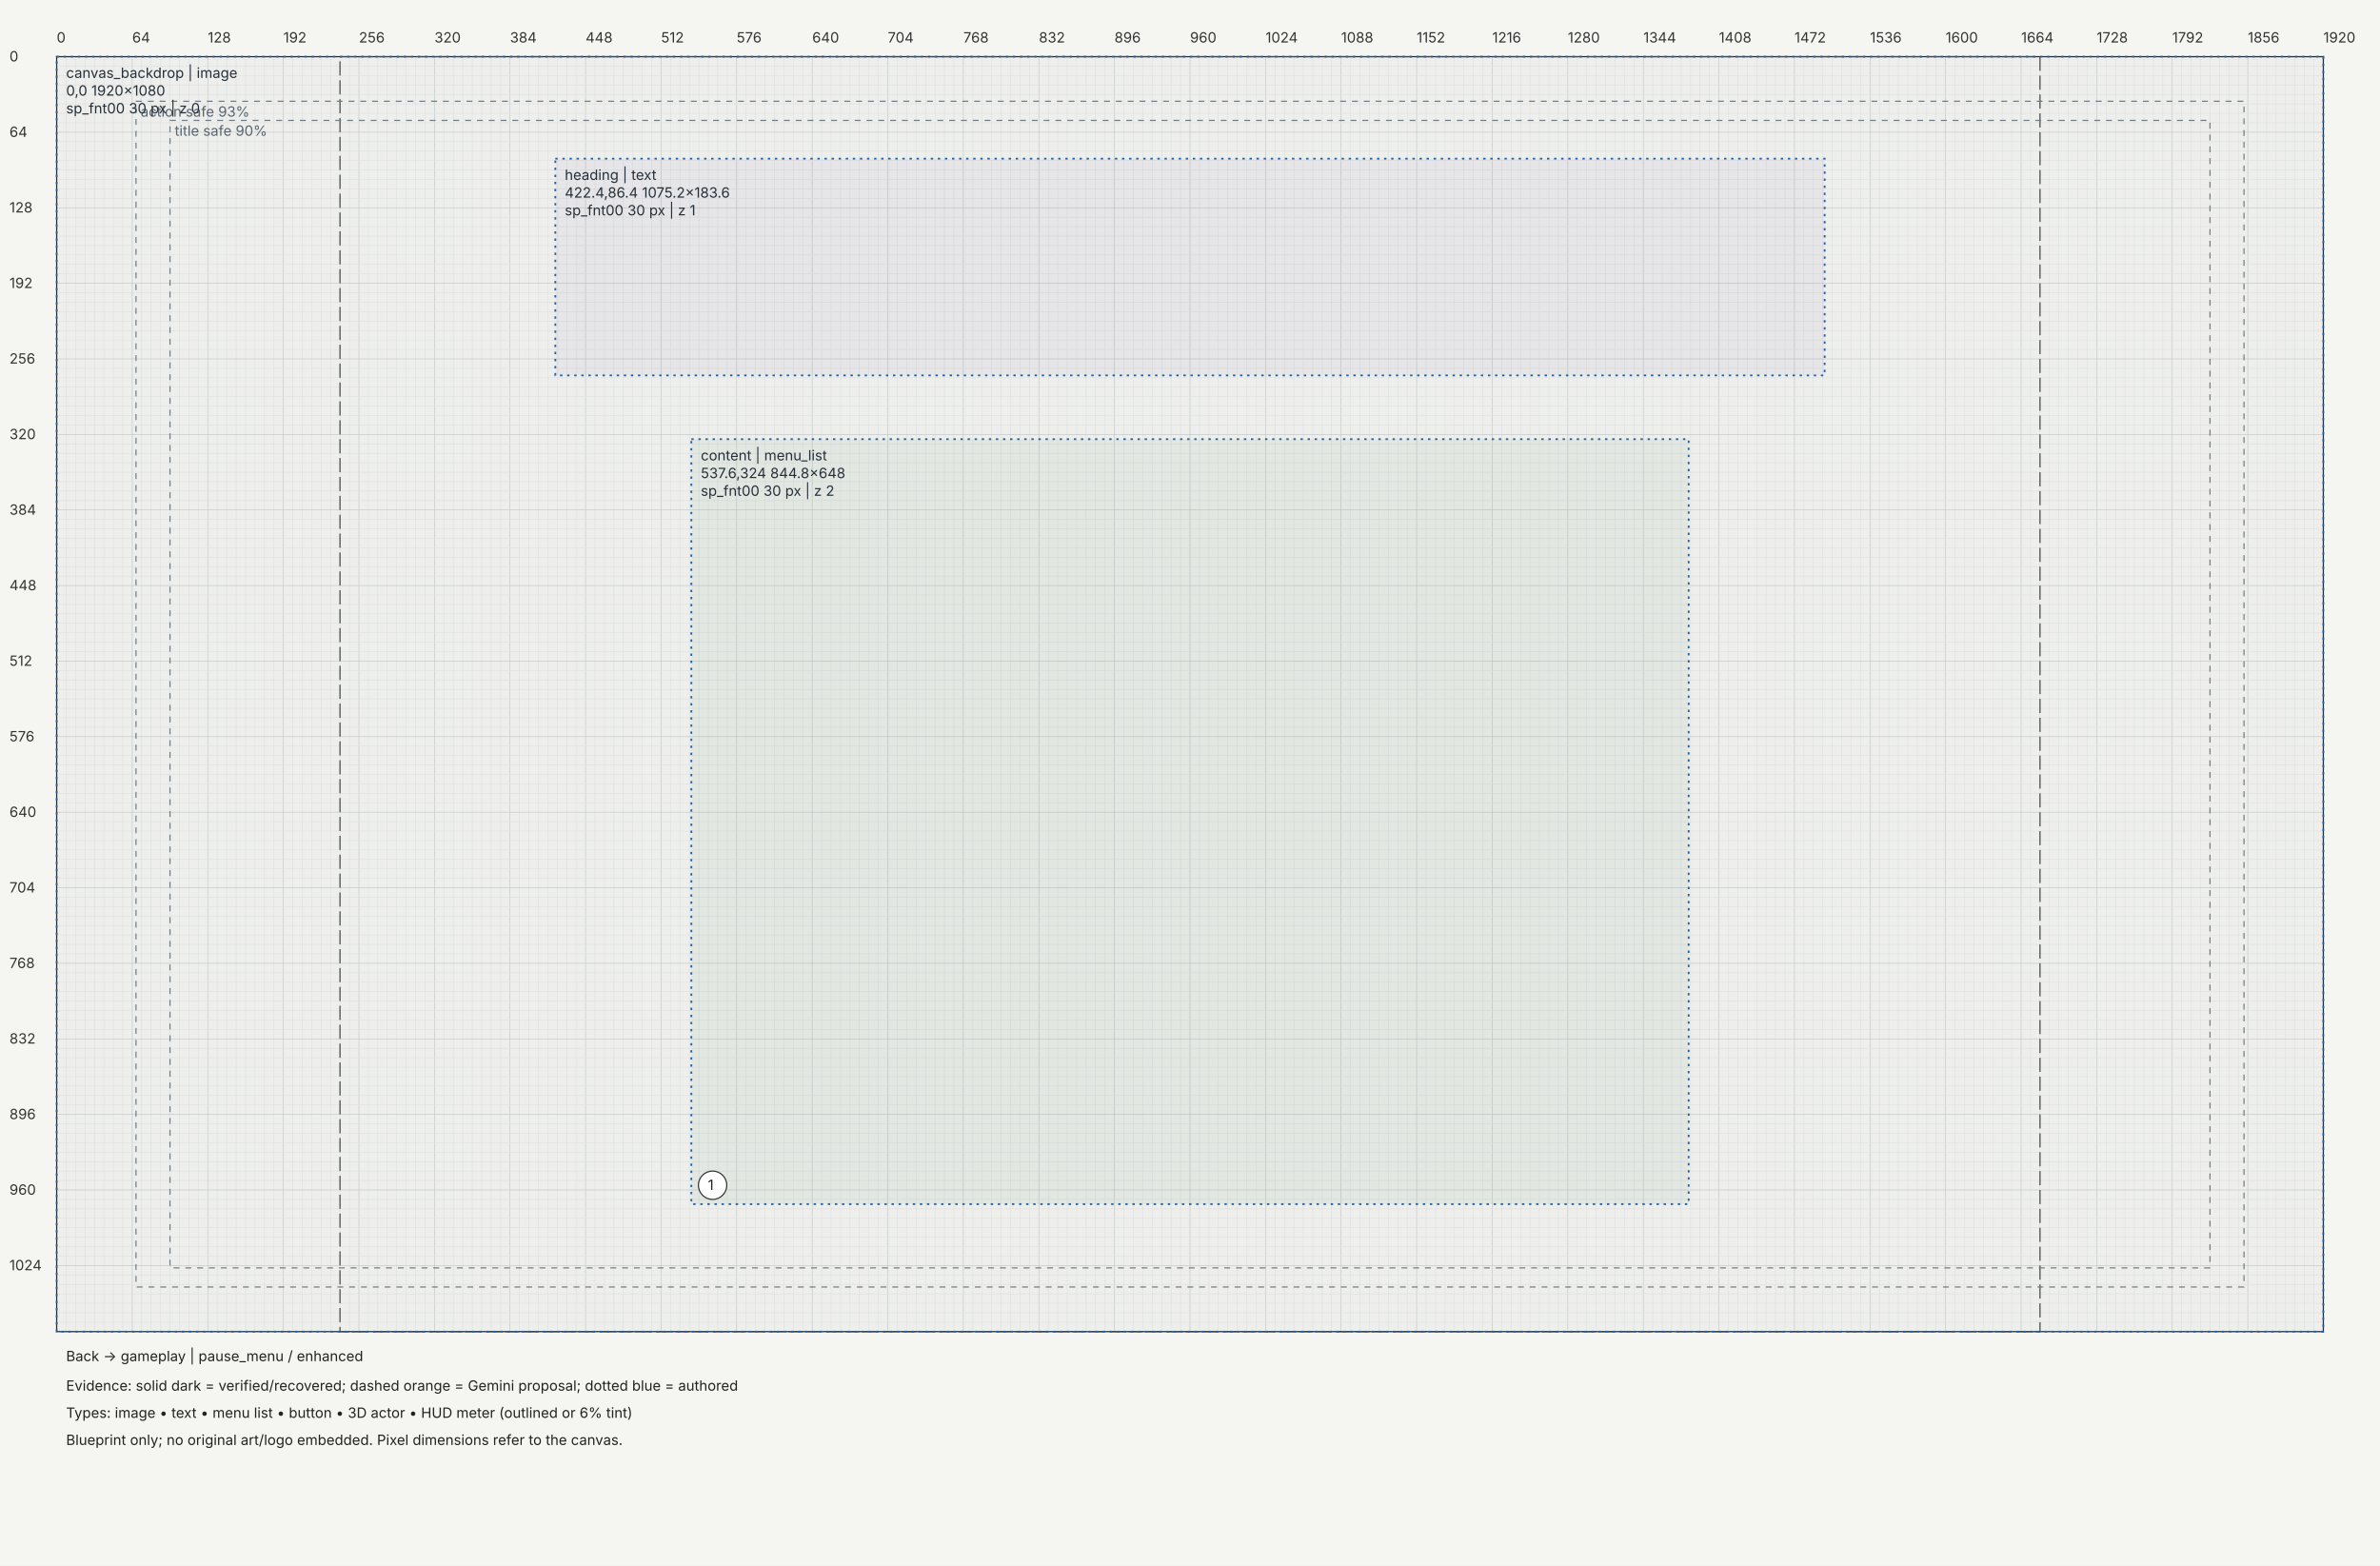
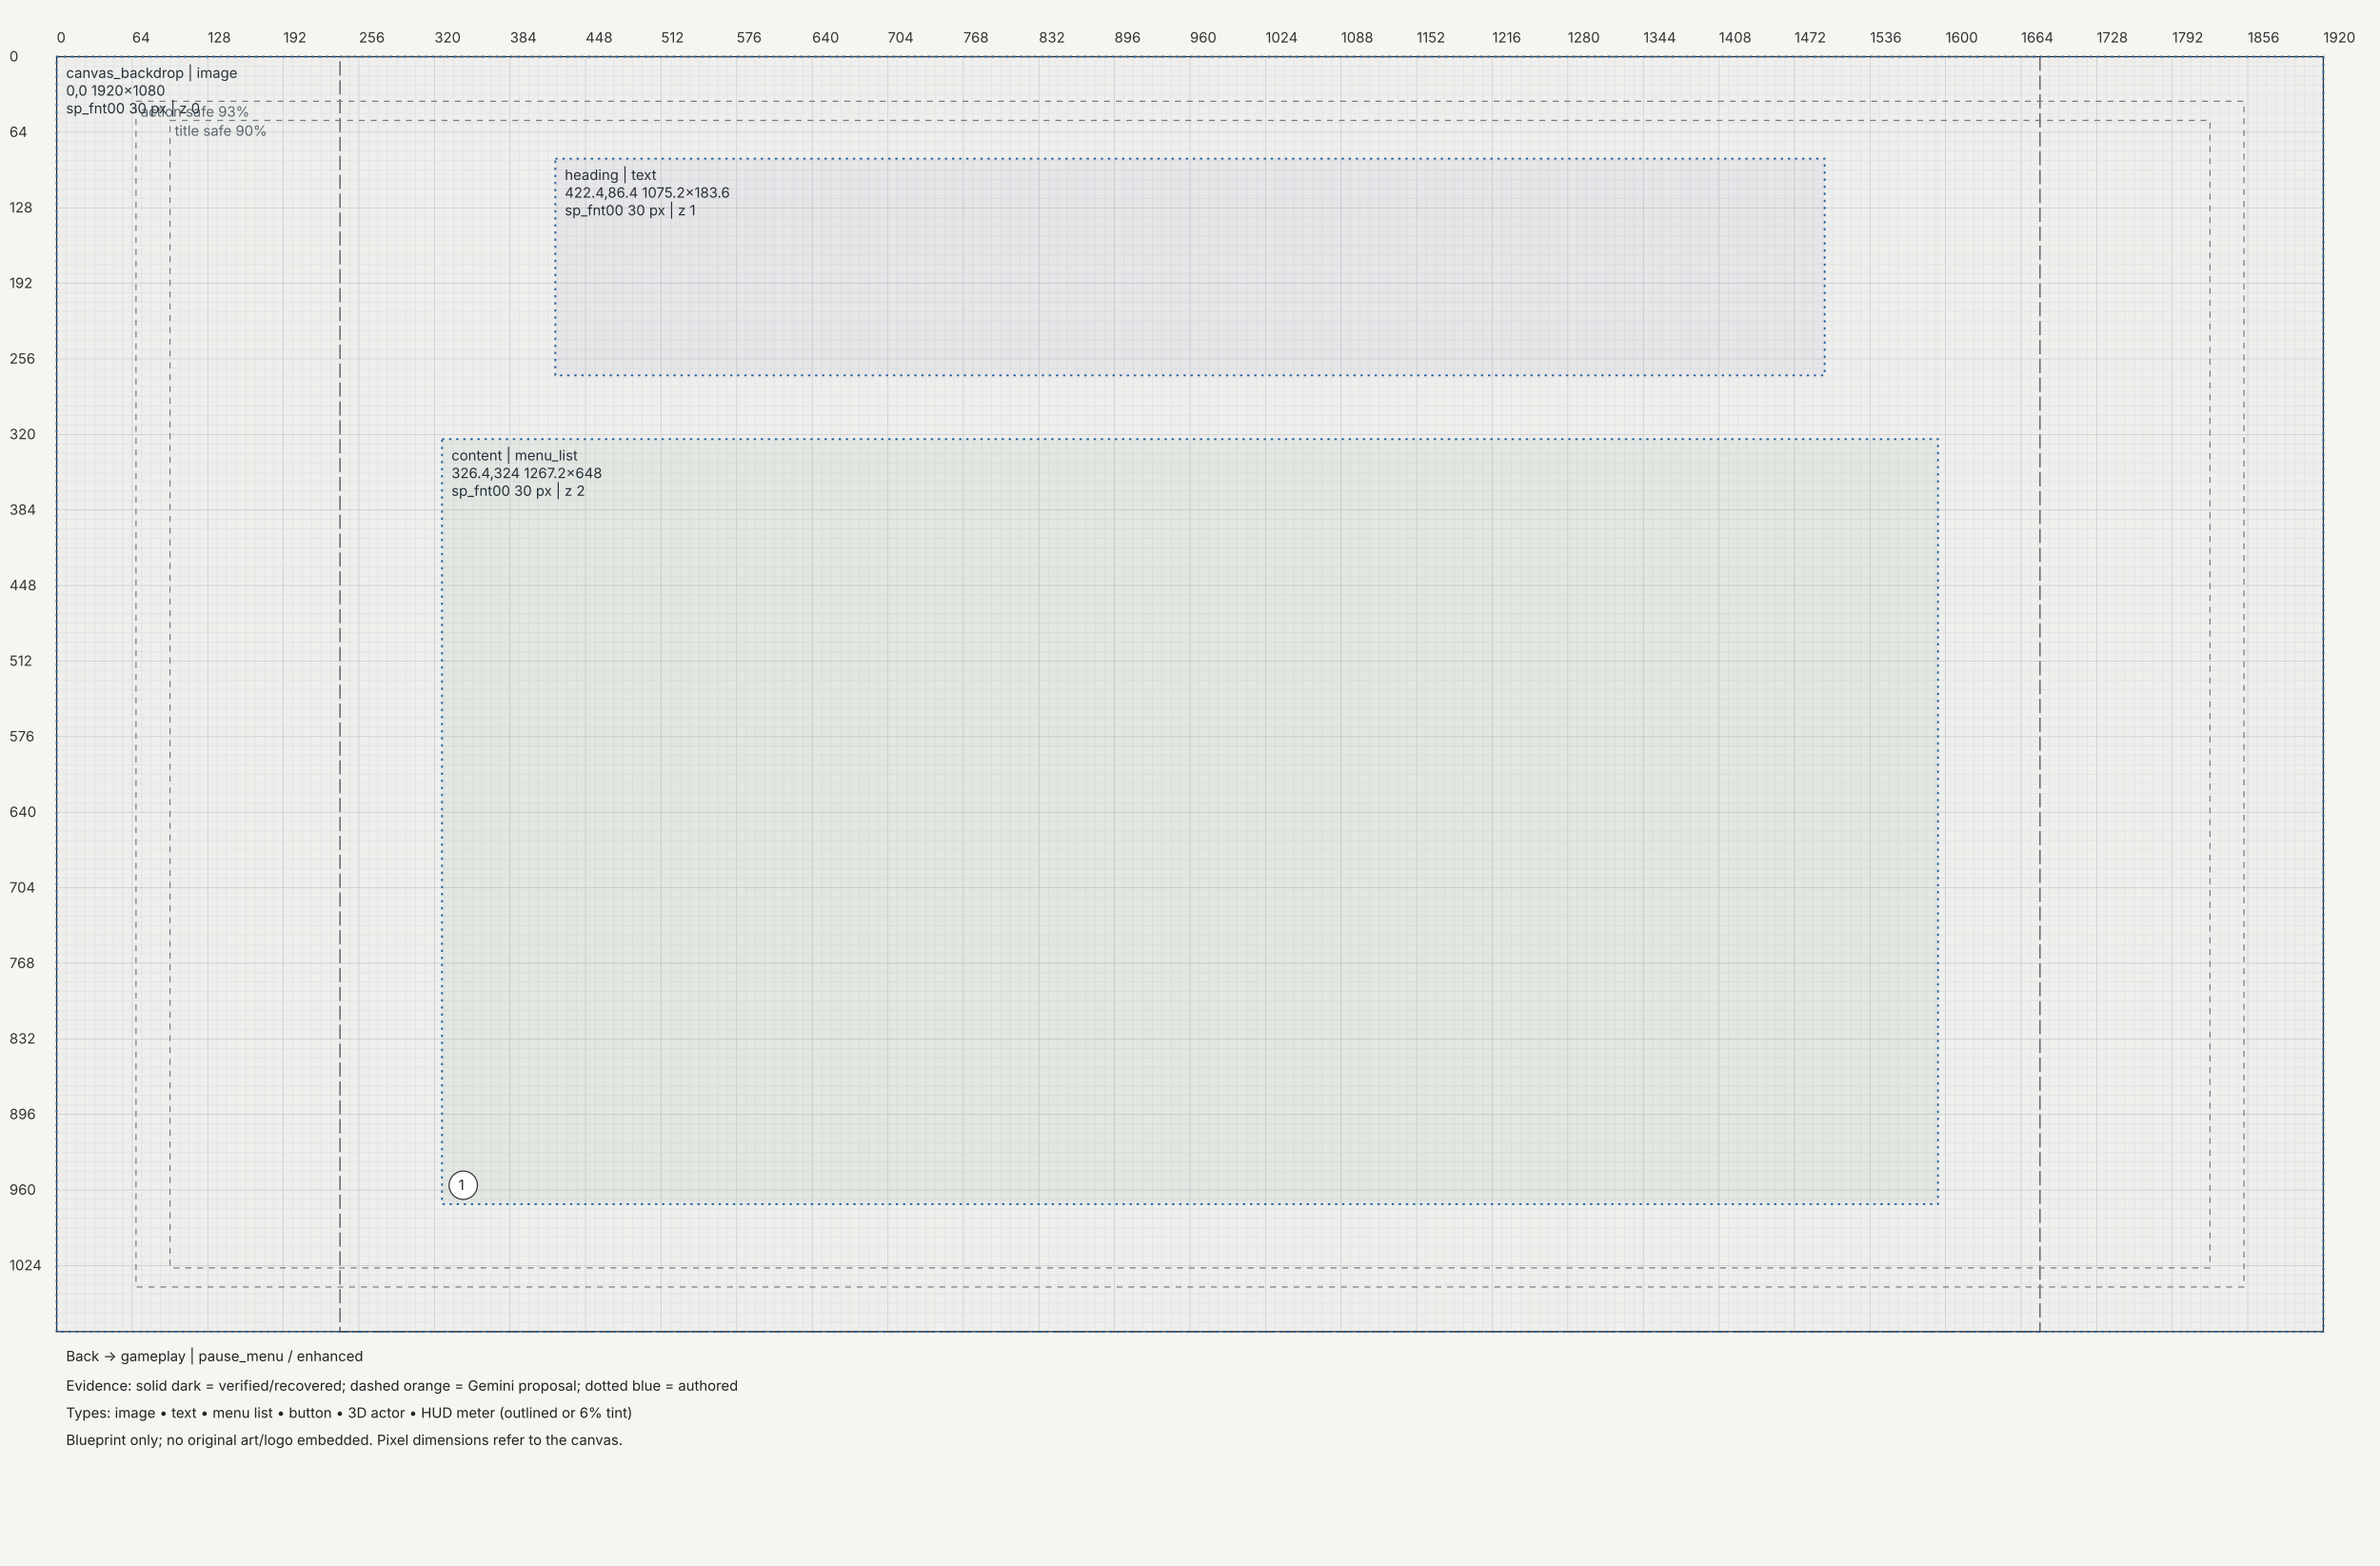
<svg xmlns="http://www.w3.org/2000/svg" width="2016" height="1326" viewBox="0 0 2016 1326">
  <rect width="100%" height="100%" fill="#f5f5f1" />
  <defs>
    <marker id="arrow" markerWidth="6" markerHeight="6" refX="5" refY="3" orient="auto">
      <path d="M0,0 L6,3 L0,6" fill="#333" />
    </marker>
  </defs>
  <g transform="translate(48,48)" font-family="Segoe UI,Inter,sans-serif" font-size="12">
    <path d="M0,0 V1080" stroke="#c4c8c7" stroke-width="0.5" />
    <path d="M8,0 V1080" stroke="#e4e6e3" stroke-width="0.5" />
    <path d="M16,0 V1080" stroke="#e4e6e3" stroke-width="0.5" />
    <path d="M24,0 V1080" stroke="#e4e6e3" stroke-width="0.5" />
    <path d="M32,0 V1080" stroke="#e4e6e3" stroke-width="0.5" />
    <path d="M40,0 V1080" stroke="#e4e6e3" stroke-width="0.5" />
    <path d="M48,0 V1080" stroke="#e4e6e3" stroke-width="0.5" />
    <path d="M56,0 V1080" stroke="#e4e6e3" stroke-width="0.5" />
    <path d="M64,0 V1080" stroke="#c4c8c7" stroke-width="0.5" />
    <path d="M72,0 V1080" stroke="#e4e6e3" stroke-width="0.5" />
    <path d="M80,0 V1080" stroke="#e4e6e3" stroke-width="0.5" />
    <path d="M88,0 V1080" stroke="#e4e6e3" stroke-width="0.5" />
    <path d="M96,0 V1080" stroke="#e4e6e3" stroke-width="0.5" />
    <path d="M104,0 V1080" stroke="#e4e6e3" stroke-width="0.5" />
    <path d="M112,0 V1080" stroke="#e4e6e3" stroke-width="0.5" />
    <path d="M120,0 V1080" stroke="#e4e6e3" stroke-width="0.5" />
    <path d="M128,0 V1080" stroke="#c4c8c7" stroke-width="0.5" />
    <path d="M136,0 V1080" stroke="#e4e6e3" stroke-width="0.5" />
    <path d="M144,0 V1080" stroke="#e4e6e3" stroke-width="0.5" />
    <path d="M152,0 V1080" stroke="#e4e6e3" stroke-width="0.5" />
    <path d="M160,0 V1080" stroke="#e4e6e3" stroke-width="0.5" />
    <path d="M168,0 V1080" stroke="#e4e6e3" stroke-width="0.5" />
    <path d="M176,0 V1080" stroke="#e4e6e3" stroke-width="0.5" />
    <path d="M184,0 V1080" stroke="#e4e6e3" stroke-width="0.5" />
    <path d="M192,0 V1080" stroke="#c4c8c7" stroke-width="0.5" />
    <path d="M200,0 V1080" stroke="#e4e6e3" stroke-width="0.5" />
    <path d="M208,0 V1080" stroke="#e4e6e3" stroke-width="0.5" />
    <path d="M216,0 V1080" stroke="#e4e6e3" stroke-width="0.5" />
    <path d="M224,0 V1080" stroke="#e4e6e3" stroke-width="0.5" />
    <path d="M232,0 V1080" stroke="#e4e6e3" stroke-width="0.5" />
    <path d="M240,0 V1080" stroke="#e4e6e3" stroke-width="0.5" />
    <path d="M248,0 V1080" stroke="#e4e6e3" stroke-width="0.5" />
    <path d="M256,0 V1080" stroke="#c4c8c7" stroke-width="0.5" />
    <path d="M264,0 V1080" stroke="#e4e6e3" stroke-width="0.5" />
    <path d="M272,0 V1080" stroke="#e4e6e3" stroke-width="0.5" />
    <path d="M280,0 V1080" stroke="#e4e6e3" stroke-width="0.5" />
    <path d="M288,0 V1080" stroke="#e4e6e3" stroke-width="0.5" />
    <path d="M296,0 V1080" stroke="#e4e6e3" stroke-width="0.5" />
    <path d="M304,0 V1080" stroke="#e4e6e3" stroke-width="0.5" />
    <path d="M312,0 V1080" stroke="#e4e6e3" stroke-width="0.5" />
    <path d="M320,0 V1080" stroke="#c4c8c7" stroke-width="0.5" />
    <path d="M328,0 V1080" stroke="#e4e6e3" stroke-width="0.5" />
    <path d="M336,0 V1080" stroke="#e4e6e3" stroke-width="0.5" />
    <path d="M344,0 V1080" stroke="#e4e6e3" stroke-width="0.5" />
    <path d="M352,0 V1080" stroke="#e4e6e3" stroke-width="0.5" />
    <path d="M360,0 V1080" stroke="#e4e6e3" stroke-width="0.5" />
    <path d="M368,0 V1080" stroke="#e4e6e3" stroke-width="0.5" />
    <path d="M376,0 V1080" stroke="#e4e6e3" stroke-width="0.5" />
    <path d="M384,0 V1080" stroke="#c4c8c7" stroke-width="0.5" />
    <path d="M392,0 V1080" stroke="#e4e6e3" stroke-width="0.5" />
    <path d="M400,0 V1080" stroke="#e4e6e3" stroke-width="0.5" />
    <path d="M408,0 V1080" stroke="#e4e6e3" stroke-width="0.5" />
    <path d="M416,0 V1080" stroke="#e4e6e3" stroke-width="0.5" />
    <path d="M424,0 V1080" stroke="#e4e6e3" stroke-width="0.5" />
    <path d="M432,0 V1080" stroke="#e4e6e3" stroke-width="0.5" />
    <path d="M440,0 V1080" stroke="#e4e6e3" stroke-width="0.5" />
    <path d="M448,0 V1080" stroke="#c4c8c7" stroke-width="0.5" />
    <path d="M456,0 V1080" stroke="#e4e6e3" stroke-width="0.5" />
    <path d="M464,0 V1080" stroke="#e4e6e3" stroke-width="0.5" />
    <path d="M472,0 V1080" stroke="#e4e6e3" stroke-width="0.5" />
    <path d="M480,0 V1080" stroke="#e4e6e3" stroke-width="0.5" />
    <path d="M488,0 V1080" stroke="#e4e6e3" stroke-width="0.5" />
    <path d="M496,0 V1080" stroke="#e4e6e3" stroke-width="0.5" />
    <path d="M504,0 V1080" stroke="#e4e6e3" stroke-width="0.5" />
    <path d="M512,0 V1080" stroke="#c4c8c7" stroke-width="0.5" />
    <path d="M520,0 V1080" stroke="#e4e6e3" stroke-width="0.5" />
    <path d="M528,0 V1080" stroke="#e4e6e3" stroke-width="0.5" />
    <path d="M536,0 V1080" stroke="#e4e6e3" stroke-width="0.5" />
    <path d="M544,0 V1080" stroke="#e4e6e3" stroke-width="0.5" />
    <path d="M552,0 V1080" stroke="#e4e6e3" stroke-width="0.5" />
    <path d="M560,0 V1080" stroke="#e4e6e3" stroke-width="0.5" />
    <path d="M568,0 V1080" stroke="#e4e6e3" stroke-width="0.5" />
    <path d="M576,0 V1080" stroke="#c4c8c7" stroke-width="0.5" />
    <path d="M584,0 V1080" stroke="#e4e6e3" stroke-width="0.5" />
    <path d="M592,0 V1080" stroke="#e4e6e3" stroke-width="0.5" />
    <path d="M600,0 V1080" stroke="#e4e6e3" stroke-width="0.5" />
    <path d="M608,0 V1080" stroke="#e4e6e3" stroke-width="0.5" />
    <path d="M616,0 V1080" stroke="#e4e6e3" stroke-width="0.5" />
    <path d="M624,0 V1080" stroke="#e4e6e3" stroke-width="0.5" />
    <path d="M632,0 V1080" stroke="#e4e6e3" stroke-width="0.5" />
    <path d="M640,0 V1080" stroke="#c4c8c7" stroke-width="0.5" />
    <path d="M648,0 V1080" stroke="#e4e6e3" stroke-width="0.5" />
    <path d="M656,0 V1080" stroke="#e4e6e3" stroke-width="0.5" />
    <path d="M664,0 V1080" stroke="#e4e6e3" stroke-width="0.5" />
    <path d="M672,0 V1080" stroke="#e4e6e3" stroke-width="0.5" />
    <path d="M680,0 V1080" stroke="#e4e6e3" stroke-width="0.5" />
    <path d="M688,0 V1080" stroke="#e4e6e3" stroke-width="0.5" />
    <path d="M696,0 V1080" stroke="#e4e6e3" stroke-width="0.5" />
    <path d="M704,0 V1080" stroke="#c4c8c7" stroke-width="0.5" />
    <path d="M712,0 V1080" stroke="#e4e6e3" stroke-width="0.5" />
    <path d="M720,0 V1080" stroke="#e4e6e3" stroke-width="0.5" />
    <path d="M728,0 V1080" stroke="#e4e6e3" stroke-width="0.5" />
    <path d="M736,0 V1080" stroke="#e4e6e3" stroke-width="0.5" />
    <path d="M744,0 V1080" stroke="#e4e6e3" stroke-width="0.5" />
    <path d="M752,0 V1080" stroke="#e4e6e3" stroke-width="0.5" />
    <path d="M760,0 V1080" stroke="#e4e6e3" stroke-width="0.5" />
    <path d="M768,0 V1080" stroke="#c4c8c7" stroke-width="0.5" />
    <path d="M776,0 V1080" stroke="#e4e6e3" stroke-width="0.5" />
    <path d="M784,0 V1080" stroke="#e4e6e3" stroke-width="0.5" />
    <path d="M792,0 V1080" stroke="#e4e6e3" stroke-width="0.5" />
    <path d="M800,0 V1080" stroke="#e4e6e3" stroke-width="0.5" />
    <path d="M808,0 V1080" stroke="#e4e6e3" stroke-width="0.5" />
    <path d="M816,0 V1080" stroke="#e4e6e3" stroke-width="0.5" />
    <path d="M824,0 V1080" stroke="#e4e6e3" stroke-width="0.5" />
    <path d="M832,0 V1080" stroke="#c4c8c7" stroke-width="0.5" />
    <path d="M840,0 V1080" stroke="#e4e6e3" stroke-width="0.5" />
    <path d="M848,0 V1080" stroke="#e4e6e3" stroke-width="0.5" />
    <path d="M856,0 V1080" stroke="#e4e6e3" stroke-width="0.5" />
    <path d="M864,0 V1080" stroke="#e4e6e3" stroke-width="0.5" />
    <path d="M872,0 V1080" stroke="#e4e6e3" stroke-width="0.5" />
    <path d="M880,0 V1080" stroke="#e4e6e3" stroke-width="0.5" />
    <path d="M888,0 V1080" stroke="#e4e6e3" stroke-width="0.5" />
    <path d="M896,0 V1080" stroke="#c4c8c7" stroke-width="0.5" />
    <path d="M904,0 V1080" stroke="#e4e6e3" stroke-width="0.5" />
    <path d="M912,0 V1080" stroke="#e4e6e3" stroke-width="0.5" />
    <path d="M920,0 V1080" stroke="#e4e6e3" stroke-width="0.5" />
    <path d="M928,0 V1080" stroke="#e4e6e3" stroke-width="0.5" />
    <path d="M936,0 V1080" stroke="#e4e6e3" stroke-width="0.5" />
    <path d="M944,0 V1080" stroke="#e4e6e3" stroke-width="0.5" />
    <path d="M952,0 V1080" stroke="#e4e6e3" stroke-width="0.5" />
    <path d="M960,0 V1080" stroke="#c4c8c7" stroke-width="0.5" />
    <path d="M968,0 V1080" stroke="#e4e6e3" stroke-width="0.5" />
    <path d="M976,0 V1080" stroke="#e4e6e3" stroke-width="0.5" />
    <path d="M984,0 V1080" stroke="#e4e6e3" stroke-width="0.5" />
    <path d="M992,0 V1080" stroke="#e4e6e3" stroke-width="0.5" />
    <path d="M1000,0 V1080" stroke="#e4e6e3" stroke-width="0.5" />
    <path d="M1008,0 V1080" stroke="#e4e6e3" stroke-width="0.5" />
    <path d="M1016,0 V1080" stroke="#e4e6e3" stroke-width="0.5" />
    <path d="M1024,0 V1080" stroke="#c4c8c7" stroke-width="0.5" />
    <path d="M1032,0 V1080" stroke="#e4e6e3" stroke-width="0.5" />
    <path d="M1040,0 V1080" stroke="#e4e6e3" stroke-width="0.5" />
    <path d="M1048,0 V1080" stroke="#e4e6e3" stroke-width="0.5" />
    <path d="M1056,0 V1080" stroke="#e4e6e3" stroke-width="0.5" />
    <path d="M1064,0 V1080" stroke="#e4e6e3" stroke-width="0.5" />
    <path d="M1072,0 V1080" stroke="#e4e6e3" stroke-width="0.5" />
    <path d="M1080,0 V1080" stroke="#e4e6e3" stroke-width="0.5" />
    <path d="M1088,0 V1080" stroke="#c4c8c7" stroke-width="0.5" />
    <path d="M1096,0 V1080" stroke="#e4e6e3" stroke-width="0.5" />
    <path d="M1104,0 V1080" stroke="#e4e6e3" stroke-width="0.5" />
    <path d="M1112,0 V1080" stroke="#e4e6e3" stroke-width="0.5" />
    <path d="M1120,0 V1080" stroke="#e4e6e3" stroke-width="0.5" />
    <path d="M1128,0 V1080" stroke="#e4e6e3" stroke-width="0.5" />
    <path d="M1136,0 V1080" stroke="#e4e6e3" stroke-width="0.5" />
    <path d="M1144,0 V1080" stroke="#e4e6e3" stroke-width="0.5" />
    <path d="M1152,0 V1080" stroke="#c4c8c7" stroke-width="0.5" />
    <path d="M1160,0 V1080" stroke="#e4e6e3" stroke-width="0.5" />
    <path d="M1168,0 V1080" stroke="#e4e6e3" stroke-width="0.5" />
    <path d="M1176,0 V1080" stroke="#e4e6e3" stroke-width="0.5" />
    <path d="M1184,0 V1080" stroke="#e4e6e3" stroke-width="0.5" />
    <path d="M1192,0 V1080" stroke="#e4e6e3" stroke-width="0.5" />
    <path d="M1200,0 V1080" stroke="#e4e6e3" stroke-width="0.5" />
    <path d="M1208,0 V1080" stroke="#e4e6e3" stroke-width="0.5" />
    <path d="M1216,0 V1080" stroke="#c4c8c7" stroke-width="0.5" />
    <path d="M1224,0 V1080" stroke="#e4e6e3" stroke-width="0.5" />
    <path d="M1232,0 V1080" stroke="#e4e6e3" stroke-width="0.5" />
    <path d="M1240,0 V1080" stroke="#e4e6e3" stroke-width="0.5" />
    <path d="M1248,0 V1080" stroke="#e4e6e3" stroke-width="0.5" />
    <path d="M1256,0 V1080" stroke="#e4e6e3" stroke-width="0.5" />
    <path d="M1264,0 V1080" stroke="#e4e6e3" stroke-width="0.5" />
    <path d="M1272,0 V1080" stroke="#e4e6e3" stroke-width="0.5" />
    <path d="M1280,0 V1080" stroke="#c4c8c7" stroke-width="0.5" />
    <path d="M1288,0 V1080" stroke="#e4e6e3" stroke-width="0.5" />
    <path d="M1296,0 V1080" stroke="#e4e6e3" stroke-width="0.5" />
    <path d="M1304,0 V1080" stroke="#e4e6e3" stroke-width="0.5" />
    <path d="M1312,0 V1080" stroke="#e4e6e3" stroke-width="0.5" />
    <path d="M1320,0 V1080" stroke="#e4e6e3" stroke-width="0.5" />
    <path d="M1328,0 V1080" stroke="#e4e6e3" stroke-width="0.5" />
    <path d="M1336,0 V1080" stroke="#e4e6e3" stroke-width="0.5" />
    <path d="M1344,0 V1080" stroke="#c4c8c7" stroke-width="0.5" />
    <path d="M1352,0 V1080" stroke="#e4e6e3" stroke-width="0.5" />
    <path d="M1360,0 V1080" stroke="#e4e6e3" stroke-width="0.5" />
    <path d="M1368,0 V1080" stroke="#e4e6e3" stroke-width="0.5" />
    <path d="M1376,0 V1080" stroke="#e4e6e3" stroke-width="0.5" />
    <path d="M1384,0 V1080" stroke="#e4e6e3" stroke-width="0.5" />
    <path d="M1392,0 V1080" stroke="#e4e6e3" stroke-width="0.5" />
    <path d="M1400,0 V1080" stroke="#e4e6e3" stroke-width="0.5" />
    <path d="M1408,0 V1080" stroke="#c4c8c7" stroke-width="0.5" />
    <path d="M1416,0 V1080" stroke="#e4e6e3" stroke-width="0.5" />
    <path d="M1424,0 V1080" stroke="#e4e6e3" stroke-width="0.5" />
    <path d="M1432,0 V1080" stroke="#e4e6e3" stroke-width="0.5" />
    <path d="M1440,0 V1080" stroke="#e4e6e3" stroke-width="0.5" />
    <path d="M1448,0 V1080" stroke="#e4e6e3" stroke-width="0.5" />
    <path d="M1456,0 V1080" stroke="#e4e6e3" stroke-width="0.5" />
    <path d="M1464,0 V1080" stroke="#e4e6e3" stroke-width="0.5" />
    <path d="M1472,0 V1080" stroke="#c4c8c7" stroke-width="0.5" />
    <path d="M1480,0 V1080" stroke="#e4e6e3" stroke-width="0.5" />
    <path d="M1488,0 V1080" stroke="#e4e6e3" stroke-width="0.5" />
    <path d="M1496,0 V1080" stroke="#e4e6e3" stroke-width="0.5" />
    <path d="M1504,0 V1080" stroke="#e4e6e3" stroke-width="0.5" />
    <path d="M1512,0 V1080" stroke="#e4e6e3" stroke-width="0.5" />
    <path d="M1520,0 V1080" stroke="#e4e6e3" stroke-width="0.5" />
    <path d="M1528,0 V1080" stroke="#e4e6e3" stroke-width="0.5" />
    <path d="M1536,0 V1080" stroke="#c4c8c7" stroke-width="0.5" />
    <path d="M1544,0 V1080" stroke="#e4e6e3" stroke-width="0.5" />
    <path d="M1552,0 V1080" stroke="#e4e6e3" stroke-width="0.5" />
    <path d="M1560,0 V1080" stroke="#e4e6e3" stroke-width="0.5" />
    <path d="M1568,0 V1080" stroke="#e4e6e3" stroke-width="0.5" />
    <path d="M1576,0 V1080" stroke="#e4e6e3" stroke-width="0.5" />
    <path d="M1584,0 V1080" stroke="#e4e6e3" stroke-width="0.5" />
    <path d="M1592,0 V1080" stroke="#e4e6e3" stroke-width="0.5" />
    <path d="M1600,0 V1080" stroke="#c4c8c7" stroke-width="0.5" />
    <path d="M1608,0 V1080" stroke="#e4e6e3" stroke-width="0.5" />
    <path d="M1616,0 V1080" stroke="#e4e6e3" stroke-width="0.5" />
    <path d="M1624,0 V1080" stroke="#e4e6e3" stroke-width="0.5" />
    <path d="M1632,0 V1080" stroke="#e4e6e3" stroke-width="0.5" />
    <path d="M1640,0 V1080" stroke="#e4e6e3" stroke-width="0.5" />
    <path d="M1648,0 V1080" stroke="#e4e6e3" stroke-width="0.5" />
    <path d="M1656,0 V1080" stroke="#e4e6e3" stroke-width="0.5" />
    <path d="M1664,0 V1080" stroke="#c4c8c7" stroke-width="0.5" />
    <path d="M1672,0 V1080" stroke="#e4e6e3" stroke-width="0.5" />
    <path d="M1680,0 V1080" stroke="#e4e6e3" stroke-width="0.5" />
    <path d="M1688,0 V1080" stroke="#e4e6e3" stroke-width="0.5" />
    <path d="M1696,0 V1080" stroke="#e4e6e3" stroke-width="0.5" />
    <path d="M1704,0 V1080" stroke="#e4e6e3" stroke-width="0.5" />
    <path d="M1712,0 V1080" stroke="#e4e6e3" stroke-width="0.5" />
    <path d="M1720,0 V1080" stroke="#e4e6e3" stroke-width="0.5" />
    <path d="M1728,0 V1080" stroke="#c4c8c7" stroke-width="0.5" />
    <path d="M1736,0 V1080" stroke="#e4e6e3" stroke-width="0.5" />
    <path d="M1744,0 V1080" stroke="#e4e6e3" stroke-width="0.5" />
    <path d="M1752,0 V1080" stroke="#e4e6e3" stroke-width="0.5" />
    <path d="M1760,0 V1080" stroke="#e4e6e3" stroke-width="0.5" />
    <path d="M1768,0 V1080" stroke="#e4e6e3" stroke-width="0.5" />
    <path d="M1776,0 V1080" stroke="#e4e6e3" stroke-width="0.5" />
    <path d="M1784,0 V1080" stroke="#e4e6e3" stroke-width="0.5" />
    <path d="M1792,0 V1080" stroke="#c4c8c7" stroke-width="0.5" />
    <path d="M1800,0 V1080" stroke="#e4e6e3" stroke-width="0.5" />
    <path d="M1808,0 V1080" stroke="#e4e6e3" stroke-width="0.5" />
    <path d="M1816,0 V1080" stroke="#e4e6e3" stroke-width="0.5" />
    <path d="M1824,0 V1080" stroke="#e4e6e3" stroke-width="0.5" />
    <path d="M1832,0 V1080" stroke="#e4e6e3" stroke-width="0.5" />
    <path d="M1840,0 V1080" stroke="#e4e6e3" stroke-width="0.5" />
    <path d="M1848,0 V1080" stroke="#e4e6e3" stroke-width="0.5" />
    <path d="M1856,0 V1080" stroke="#c4c8c7" stroke-width="0.5" />
    <path d="M1864,0 V1080" stroke="#e4e6e3" stroke-width="0.5" />
    <path d="M1872,0 V1080" stroke="#e4e6e3" stroke-width="0.5" />
    <path d="M1880,0 V1080" stroke="#e4e6e3" stroke-width="0.5" />
    <path d="M1888,0 V1080" stroke="#e4e6e3" stroke-width="0.5" />
    <path d="M1896,0 V1080" stroke="#e4e6e3" stroke-width="0.5" />
    <path d="M1904,0 V1080" stroke="#e4e6e3" stroke-width="0.5" />
    <path d="M1912,0 V1080" stroke="#e4e6e3" stroke-width="0.5" />
    <path d="M1920,0 V1080" stroke="#c4c8c7" stroke-width="0.5" />
    <path d="M0,0 H1920" stroke="#c4c8c7" stroke-width="0.5" />
    <path d="M0,8 H1920" stroke="#e4e6e3" stroke-width="0.5" />
    <path d="M0,16 H1920" stroke="#e4e6e3" stroke-width="0.5" />
    <path d="M0,24 H1920" stroke="#e4e6e3" stroke-width="0.5" />
    <path d="M0,32 H1920" stroke="#e4e6e3" stroke-width="0.5" />
    <path d="M0,40 H1920" stroke="#e4e6e3" stroke-width="0.5" />
    <path d="M0,48 H1920" stroke="#e4e6e3" stroke-width="0.5" />
    <path d="M0,56 H1920" stroke="#e4e6e3" stroke-width="0.5" />
    <path d="M0,64 H1920" stroke="#c4c8c7" stroke-width="0.5" />
    <path d="M0,72 H1920" stroke="#e4e6e3" stroke-width="0.5" />
    <path d="M0,80 H1920" stroke="#e4e6e3" stroke-width="0.5" />
    <path d="M0,88 H1920" stroke="#e4e6e3" stroke-width="0.5" />
    <path d="M0,96 H1920" stroke="#e4e6e3" stroke-width="0.5" />
    <path d="M0,104 H1920" stroke="#e4e6e3" stroke-width="0.5" />
    <path d="M0,112 H1920" stroke="#e4e6e3" stroke-width="0.5" />
    <path d="M0,120 H1920" stroke="#e4e6e3" stroke-width="0.5" />
    <path d="M0,128 H1920" stroke="#c4c8c7" stroke-width="0.5" />
    <path d="M0,136 H1920" stroke="#e4e6e3" stroke-width="0.5" />
    <path d="M0,144 H1920" stroke="#e4e6e3" stroke-width="0.5" />
    <path d="M0,152 H1920" stroke="#e4e6e3" stroke-width="0.5" />
    <path d="M0,160 H1920" stroke="#e4e6e3" stroke-width="0.5" />
    <path d="M0,168 H1920" stroke="#e4e6e3" stroke-width="0.5" />
    <path d="M0,176 H1920" stroke="#e4e6e3" stroke-width="0.5" />
    <path d="M0,184 H1920" stroke="#e4e6e3" stroke-width="0.5" />
    <path d="M0,192 H1920" stroke="#c4c8c7" stroke-width="0.5" />
    <path d="M0,200 H1920" stroke="#e4e6e3" stroke-width="0.5" />
    <path d="M0,208 H1920" stroke="#e4e6e3" stroke-width="0.5" />
    <path d="M0,216 H1920" stroke="#e4e6e3" stroke-width="0.5" />
    <path d="M0,224 H1920" stroke="#e4e6e3" stroke-width="0.5" />
    <path d="M0,232 H1920" stroke="#e4e6e3" stroke-width="0.5" />
    <path d="M0,240 H1920" stroke="#e4e6e3" stroke-width="0.5" />
    <path d="M0,248 H1920" stroke="#e4e6e3" stroke-width="0.5" />
    <path d="M0,256 H1920" stroke="#c4c8c7" stroke-width="0.5" />
    <path d="M0,264 H1920" stroke="#e4e6e3" stroke-width="0.5" />
    <path d="M0,272 H1920" stroke="#e4e6e3" stroke-width="0.5" />
    <path d="M0,280 H1920" stroke="#e4e6e3" stroke-width="0.5" />
    <path d="M0,288 H1920" stroke="#e4e6e3" stroke-width="0.5" />
    <path d="M0,296 H1920" stroke="#e4e6e3" stroke-width="0.5" />
    <path d="M0,304 H1920" stroke="#e4e6e3" stroke-width="0.5" />
    <path d="M0,312 H1920" stroke="#e4e6e3" stroke-width="0.5" />
    <path d="M0,320 H1920" stroke="#c4c8c7" stroke-width="0.5" />
    <path d="M0,328 H1920" stroke="#e4e6e3" stroke-width="0.5" />
    <path d="M0,336 H1920" stroke="#e4e6e3" stroke-width="0.5" />
    <path d="M0,344 H1920" stroke="#e4e6e3" stroke-width="0.5" />
    <path d="M0,352 H1920" stroke="#e4e6e3" stroke-width="0.5" />
    <path d="M0,360 H1920" stroke="#e4e6e3" stroke-width="0.5" />
    <path d="M0,368 H1920" stroke="#e4e6e3" stroke-width="0.5" />
    <path d="M0,376 H1920" stroke="#e4e6e3" stroke-width="0.5" />
    <path d="M0,384 H1920" stroke="#c4c8c7" stroke-width="0.5" />
    <path d="M0,392 H1920" stroke="#e4e6e3" stroke-width="0.5" />
    <path d="M0,400 H1920" stroke="#e4e6e3" stroke-width="0.5" />
    <path d="M0,408 H1920" stroke="#e4e6e3" stroke-width="0.5" />
    <path d="M0,416 H1920" stroke="#e4e6e3" stroke-width="0.5" />
    <path d="M0,424 H1920" stroke="#e4e6e3" stroke-width="0.5" />
    <path d="M0,432 H1920" stroke="#e4e6e3" stroke-width="0.5" />
    <path d="M0,440 H1920" stroke="#e4e6e3" stroke-width="0.5" />
    <path d="M0,448 H1920" stroke="#c4c8c7" stroke-width="0.5" />
    <path d="M0,456 H1920" stroke="#e4e6e3" stroke-width="0.5" />
    <path d="M0,464 H1920" stroke="#e4e6e3" stroke-width="0.5" />
    <path d="M0,472 H1920" stroke="#e4e6e3" stroke-width="0.5" />
    <path d="M0,480 H1920" stroke="#e4e6e3" stroke-width="0.5" />
    <path d="M0,488 H1920" stroke="#e4e6e3" stroke-width="0.5" />
    <path d="M0,496 H1920" stroke="#e4e6e3" stroke-width="0.5" />
    <path d="M0,504 H1920" stroke="#e4e6e3" stroke-width="0.5" />
    <path d="M0,512 H1920" stroke="#c4c8c7" stroke-width="0.5" />
    <path d="M0,520 H1920" stroke="#e4e6e3" stroke-width="0.5" />
    <path d="M0,528 H1920" stroke="#e4e6e3" stroke-width="0.5" />
    <path d="M0,536 H1920" stroke="#e4e6e3" stroke-width="0.5" />
    <path d="M0,544 H1920" stroke="#e4e6e3" stroke-width="0.5" />
    <path d="M0,552 H1920" stroke="#e4e6e3" stroke-width="0.5" />
    <path d="M0,560 H1920" stroke="#e4e6e3" stroke-width="0.5" />
    <path d="M0,568 H1920" stroke="#e4e6e3" stroke-width="0.5" />
    <path d="M0,576 H1920" stroke="#c4c8c7" stroke-width="0.5" />
    <path d="M0,584 H1920" stroke="#e4e6e3" stroke-width="0.5" />
    <path d="M0,592 H1920" stroke="#e4e6e3" stroke-width="0.5" />
    <path d="M0,600 H1920" stroke="#e4e6e3" stroke-width="0.5" />
    <path d="M0,608 H1920" stroke="#e4e6e3" stroke-width="0.5" />
    <path d="M0,616 H1920" stroke="#e4e6e3" stroke-width="0.5" />
    <path d="M0,624 H1920" stroke="#e4e6e3" stroke-width="0.5" />
    <path d="M0,632 H1920" stroke="#e4e6e3" stroke-width="0.5" />
    <path d="M0,640 H1920" stroke="#c4c8c7" stroke-width="0.5" />
    <path d="M0,648 H1920" stroke="#e4e6e3" stroke-width="0.5" />
    <path d="M0,656 H1920" stroke="#e4e6e3" stroke-width="0.5" />
    <path d="M0,664 H1920" stroke="#e4e6e3" stroke-width="0.5" />
    <path d="M0,672 H1920" stroke="#e4e6e3" stroke-width="0.5" />
    <path d="M0,680 H1920" stroke="#e4e6e3" stroke-width="0.5" />
    <path d="M0,688 H1920" stroke="#e4e6e3" stroke-width="0.5" />
    <path d="M0,696 H1920" stroke="#e4e6e3" stroke-width="0.5" />
    <path d="M0,704 H1920" stroke="#c4c8c7" stroke-width="0.5" />
    <path d="M0,712 H1920" stroke="#e4e6e3" stroke-width="0.5" />
    <path d="M0,720 H1920" stroke="#e4e6e3" stroke-width="0.5" />
    <path d="M0,728 H1920" stroke="#e4e6e3" stroke-width="0.5" />
    <path d="M0,736 H1920" stroke="#e4e6e3" stroke-width="0.5" />
    <path d="M0,744 H1920" stroke="#e4e6e3" stroke-width="0.5" />
    <path d="M0,752 H1920" stroke="#e4e6e3" stroke-width="0.5" />
    <path d="M0,760 H1920" stroke="#e4e6e3" stroke-width="0.5" />
    <path d="M0,768 H1920" stroke="#c4c8c7" stroke-width="0.5" />
    <path d="M0,776 H1920" stroke="#e4e6e3" stroke-width="0.5" />
    <path d="M0,784 H1920" stroke="#e4e6e3" stroke-width="0.5" />
    <path d="M0,792 H1920" stroke="#e4e6e3" stroke-width="0.5" />
    <path d="M0,800 H1920" stroke="#e4e6e3" stroke-width="0.5" />
    <path d="M0,808 H1920" stroke="#e4e6e3" stroke-width="0.5" />
    <path d="M0,816 H1920" stroke="#e4e6e3" stroke-width="0.5" />
    <path d="M0,824 H1920" stroke="#e4e6e3" stroke-width="0.5" />
    <path d="M0,832 H1920" stroke="#c4c8c7" stroke-width="0.5" />
    <path d="M0,840 H1920" stroke="#e4e6e3" stroke-width="0.5" />
    <path d="M0,848 H1920" stroke="#e4e6e3" stroke-width="0.5" />
    <path d="M0,856 H1920" stroke="#e4e6e3" stroke-width="0.5" />
    <path d="M0,864 H1920" stroke="#e4e6e3" stroke-width="0.5" />
    <path d="M0,872 H1920" stroke="#e4e6e3" stroke-width="0.5" />
    <path d="M0,880 H1920" stroke="#e4e6e3" stroke-width="0.5" />
    <path d="M0,888 H1920" stroke="#e4e6e3" stroke-width="0.5" />
    <path d="M0,896 H1920" stroke="#c4c8c7" stroke-width="0.5" />
    <path d="M0,904 H1920" stroke="#e4e6e3" stroke-width="0.5" />
    <path d="M0,912 H1920" stroke="#e4e6e3" stroke-width="0.5" />
    <path d="M0,920 H1920" stroke="#e4e6e3" stroke-width="0.5" />
    <path d="M0,928 H1920" stroke="#e4e6e3" stroke-width="0.5" />
    <path d="M0,936 H1920" stroke="#e4e6e3" stroke-width="0.5" />
    <path d="M0,944 H1920" stroke="#e4e6e3" stroke-width="0.5" />
    <path d="M0,952 H1920" stroke="#e4e6e3" stroke-width="0.5" />
    <path d="M0,960 H1920" stroke="#c4c8c7" stroke-width="0.5" />
    <path d="M0,968 H1920" stroke="#e4e6e3" stroke-width="0.5" />
    <path d="M0,976 H1920" stroke="#e4e6e3" stroke-width="0.5" />
    <path d="M0,984 H1920" stroke="#e4e6e3" stroke-width="0.5" />
    <path d="M0,992 H1920" stroke="#e4e6e3" stroke-width="0.5" />
    <path d="M0,1000 H1920" stroke="#e4e6e3" stroke-width="0.5" />
    <path d="M0,1008 H1920" stroke="#e4e6e3" stroke-width="0.5" />
    <path d="M0,1016 H1920" stroke="#e4e6e3" stroke-width="0.5" />
    <path d="M0,1024 H1920" stroke="#c4c8c7" stroke-width="0.5" />
    <path d="M0,1032 H1920" stroke="#e4e6e3" stroke-width="0.5" />
    <path d="M0,1040 H1920" stroke="#e4e6e3" stroke-width="0.5" />
    <path d="M0,1048 H1920" stroke="#e4e6e3" stroke-width="0.5" />
    <path d="M0,1056 H1920" stroke="#e4e6e3" stroke-width="0.5" />
    <path d="M0,1064 H1920" stroke="#e4e6e3" stroke-width="0.5" />
    <path d="M0,1072 H1920" stroke="#e4e6e3" stroke-width="0.5" />
    <path d="M0,1080 H1920" stroke="#e4e6e3" stroke-width="0.5" />
    <text x="0" y="-12" fill="#333">0</text>
    <text x="64" y="-12" fill="#333">64</text>
    <text x="128" y="-12" fill="#333">128</text>
    <text x="192" y="-12" fill="#333">192</text>
    <text x="256" y="-12" fill="#333">256</text>
    <text x="320" y="-12" fill="#333">320</text>
    <text x="384" y="-12" fill="#333">384</text>
    <text x="448" y="-12" fill="#333">448</text>
    <text x="512" y="-12" fill="#333">512</text>
    <text x="576" y="-12" fill="#333">576</text>
    <text x="640" y="-12" fill="#333">640</text>
    <text x="704" y="-12" fill="#333">704</text>
    <text x="768" y="-12" fill="#333">768</text>
    <text x="832" y="-12" fill="#333">832</text>
    <text x="896" y="-12" fill="#333">896</text>
    <text x="960" y="-12" fill="#333">960</text>
    <text x="1024" y="-12" fill="#333">1024</text>
    <text x="1088" y="-12" fill="#333">1088</text>
    <text x="1152" y="-12" fill="#333">1152</text>
    <text x="1216" y="-12" fill="#333">1216</text>
    <text x="1280" y="-12" fill="#333">1280</text>
    <text x="1344" y="-12" fill="#333">1344</text>
    <text x="1408" y="-12" fill="#333">1408</text>
    <text x="1472" y="-12" fill="#333">1472</text>
    <text x="1536" y="-12" fill="#333">1536</text>
    <text x="1600" y="-12" fill="#333">1600</text>
    <text x="1664" y="-12" fill="#333">1664</text>
    <text x="1728" y="-12" fill="#333">1728</text>
    <text x="1792" y="-12" fill="#333">1792</text>
    <text x="1856" y="-12" fill="#333">1856</text>
    <text x="1920" y="-12" fill="#333">1920</text>
    <text x="-40" y="4" fill="#333">0</text>
    <text x="-40" y="68" fill="#333">64</text>
    <text x="-40" y="132" fill="#333">128</text>
    <text x="-40" y="196" fill="#333">192</text>
    <text x="-40" y="260" fill="#333">256</text>
    <text x="-40" y="324" fill="#333">320</text>
    <text x="-40" y="388" fill="#333">384</text>
    <text x="-40" y="452" fill="#333">448</text>
    <text x="-40" y="516" fill="#333">512</text>
    <text x="-40" y="580" fill="#333">576</text>
    <text x="-40" y="644" fill="#333">640</text>
    <text x="-40" y="708" fill="#333">704</text>
    <text x="-40" y="772" fill="#333">768</text>
    <text x="-40" y="836" fill="#333">832</text>
    <text x="-40" y="900" fill="#333">896</text>
    <text x="-40" y="964" fill="#333">960</text>
    <text x="-40" y="1028" fill="#333">1024</text>
    <rect width="1920" height="1080" fill="none" stroke="#20282e" />
    <rect x="240" width="1440" height="1080" fill="none" stroke="#444" stroke-dasharray="12 4" />
    <rect x="96" y="54" width="1728" height="972" fill="none" stroke="#727b83" stroke-dasharray="5 5" />
    <text x="100" y="67" fill="#58626b">title safe 90%</text>
    <rect x="67.2" y="37.8" width="1785.6" height="1004.4" fill="none" stroke="#727b83" stroke-dasharray="5 5" />
    <text x="71.2" y="50.8" fill="#58626b">action safe 93%</text>
    <g>
      <rect x="0" y="0" width="1920" height="1080" fill="#7c8c97" fill-opacity="0.06" stroke="#2361a1" stroke-width="1.5" stroke-dasharray="2 4" />
      <text x="8" y="18" fill="#253039">canvas_backdrop | image</text>
      <text x="8" y="33" fill="#253039">0,0 1920×1080</text>
      <text x="8" y="48" fill="#253039">sp_fnt00 30 px | z 0</text>
    </g>
    <g>
      <rect x="422.4" y="86.4" width="1075.2" height="183.6" fill="#6651a5" fill-opacity="0.06" stroke="#2361a1" stroke-width="1.5" stroke-dasharray="2 4" />
      <text x="430.4" y="104.4" fill="#253039">heading | text</text>
      <text x="430.4" y="119.4" fill="#253039">422.4,86.4 1075.2×183.6</text>
      <text x="430.4" y="134.4" fill="#253039">sp_fnt00 30 px | z 1</text>
    </g>
    <g>
-       <rect x="537.6" y="324.0" width="844.8" height="648.0" fill="#296b4f" fill-opacity="0.06" stroke="#2361a1" stroke-width="1.5" stroke-dasharray="2 4" />
-       <text x="545.6" y="342.0" fill="#253039">content | menu_list</text>
-       <text x="545.6" y="357.0" fill="#253039">537.6,324 844.8×648</text>
-       <text x="545.6" y="372.0" fill="#253039">sp_fnt00 30 px | z 2</text>
+       <rect x="326.4" y="324.0" width="1267.2" height="648.0" fill="#296b4f" fill-opacity="0.06" stroke="#2361a1" stroke-width="1.5" stroke-dasharray="2 4" />
+       <text x="334.4" y="342.0" fill="#253039">content | menu_list</text>
+       <text x="334.4" y="357.0" fill="#253039">326.4,324 1267.2×648</text>
+       <text x="334.4" y="372.0" fill="#253039">sp_fnt00 30 px | z 2</text>
    </g>
-     <circle cx="555.6" cy="956.0" r="12" fill="#fff" stroke="#333" />
-     <text x="551.6" y="960.0" fill="#222">1</text>
+     <circle cx="344.4" cy="956.0" r="12" fill="#fff" stroke="#333" />
+     <text x="340.4" y="960.0" fill="#222">1</text>
    <text x="8" y="1105" fill="#222">Back → gameplay | pause_menu / enhanced</text>
    <text x="8" y="1130" fill="#222">Evidence: solid dark = verified/recovered; dashed orange = Gemini proposal; dotted blue = authored</text>
    <text x="8" y="1153" fill="#222">Types: image • text • menu list • button • 3D actor • HUD meter (outlined or 6% tint)</text>
    <text x="8" y="1176" fill="#222">Blueprint only; no original art/logo embedded. Pixel dimensions refer to the canvas.</text>
  </g>
</svg>
